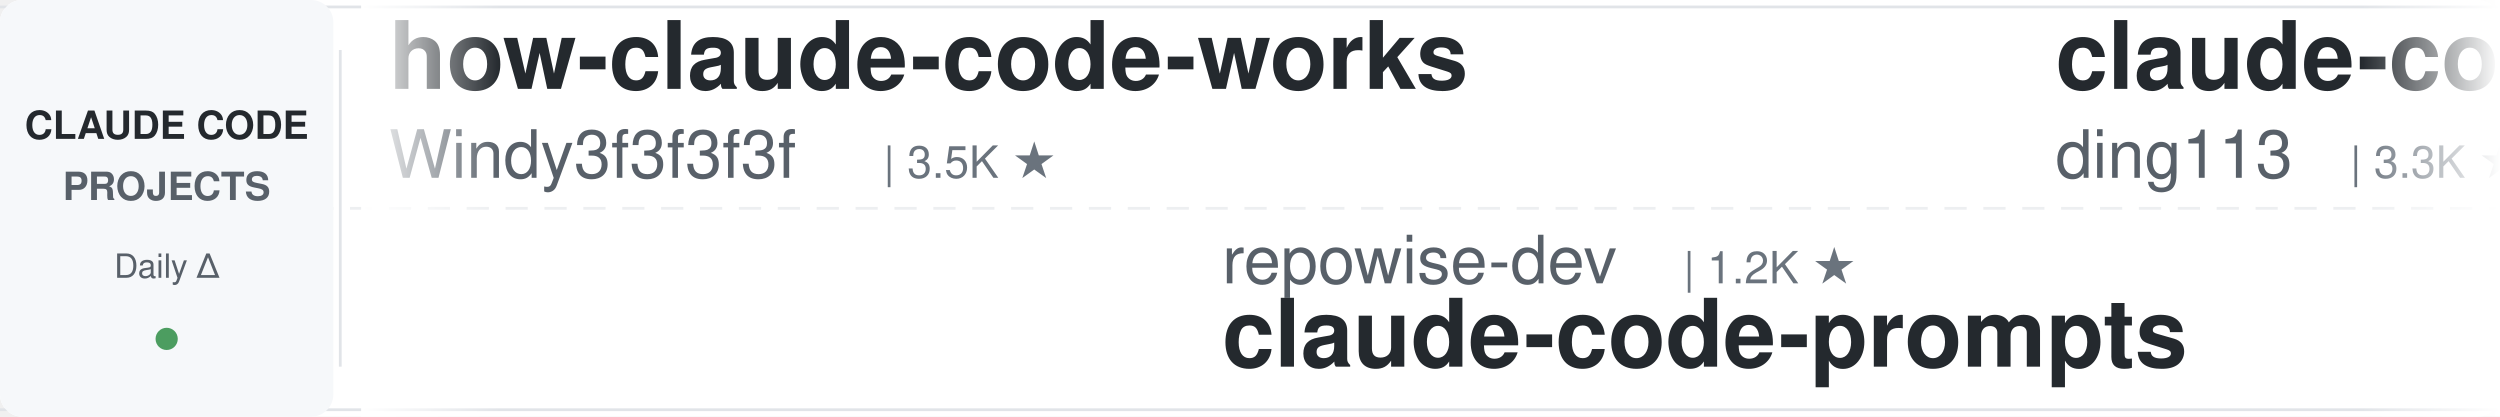
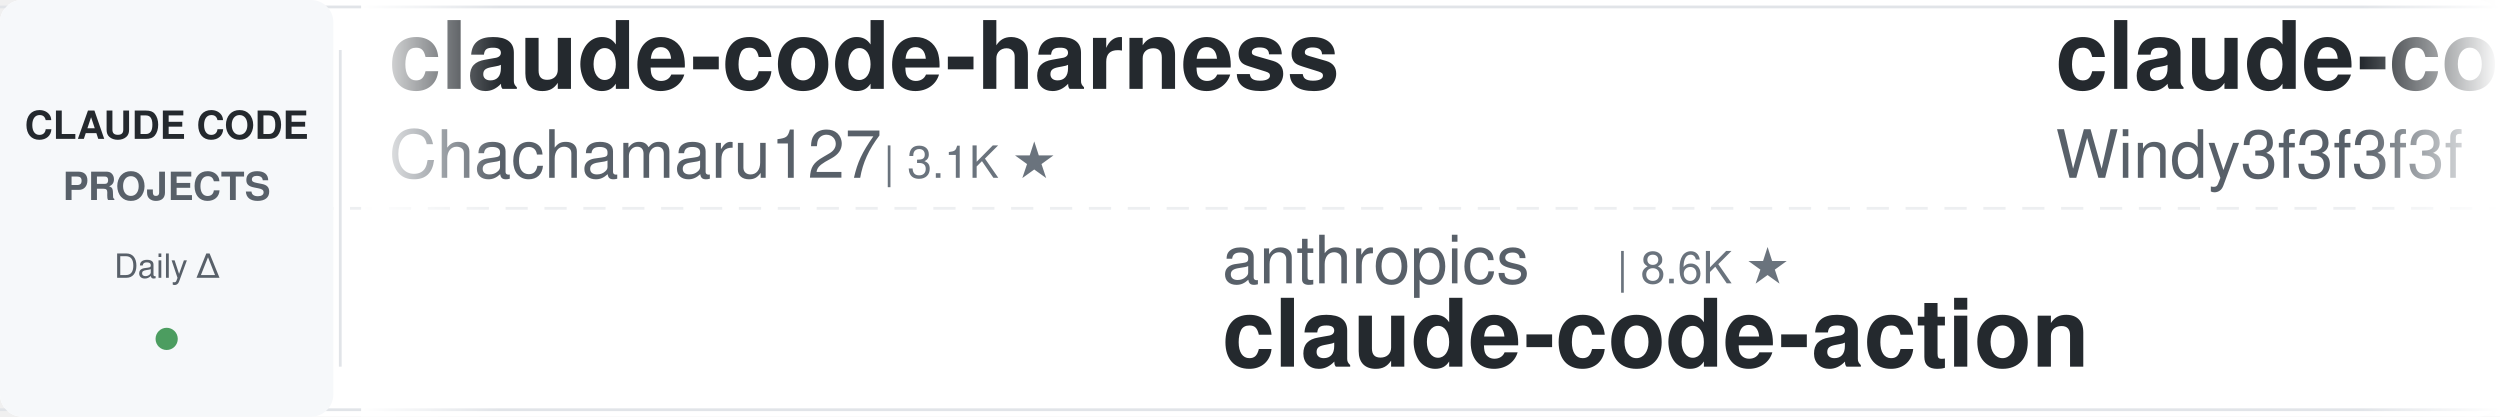
<svg xmlns="http://www.w3.org/2000/svg" width="900" height="150">
  <defs>
    <linearGradient id="leftFade" x1="0%" y1="0%" x2="100%" y2="0%">
      <stop offset="0%" style="stop-color:#ffffff;stop-opacity:1" />
      <stop offset="100%" style="stop-color:#ffffff;stop-opacity:0" />
    </linearGradient>
    <linearGradient id="rightFade" x1="0%" y1="0%" x2="100%" y2="0%">
      <stop offset="0%" style="stop-color:#ffffff;stop-opacity:0" />
      <stop offset="100%" style="stop-color:#ffffff;stop-opacity:1" />
    </linearGradient>
  </defs>
  <rect width="900" height="150" fill="#ffffff" rx="8" />
  <rect x="0" y="2" width="900" height="1" fill="#e1e4e8" />
  <rect x="0" y="147" width="900" height="1" fill="#e1e4e8" />
  <line x1="0" y1="75" x2="900" y2="75" stroke="#e1e4e8" stroke-width="1" stroke-dasharray="8 6" opacity="0.6" />
  <rect x="0" y="0" width="120" height="150" fill="#f6f8fa" rx="8" />
  <text x="60" y="50" font-family="-apple-system, BlinkMacSystemFont, 'Segoe UI', Helvetica, Arial, sans-serif" font-size="14" font-weight="600" fill="#24292e" text-anchor="middle">CLAUDE CODE</text>
  <text x="60" y="72" font-family="-apple-system, BlinkMacSystemFont, 'Segoe UI', Helvetica, Arial, sans-serif" font-size="14" font-weight="600" fill="#586069" text-anchor="middle">PROJECTS</text>
  <text x="60" y="100" font-family="-apple-system, BlinkMacSystemFont, 'Segoe UI', Helvetica, Arial, sans-serif" font-size="12" font-weight="500" fill="#586069" text-anchor="middle">Daily Δ</text>
  <circle cx="60" cy="122" r="4" fill="#22863a" opacity="0.8" />
  <rect x="122" y="18" width="1" height="114" fill="#e1e4e8" />
  <clipPath id="tickerClip">
    <rect x="130" y="0" width="770" height="150" />
  </clipPath>
  <g clip-path="url(#tickerClip)">
    <g id="tickerItems">
      <animateTransform attributeName="transform" attributeType="XML" type="translate" from="0 0" to="-3000 0" dur="54s" repeatCount="indefinite" />
      <g transform="translate(0, 0)">
-         <text x="140" y="32" font-family="-apple-system, BlinkMacSystemFont, 'Segoe UI', Helvetica, Arial, sans-serif" font-size="34" font-weight="600" fill="#24292e">how-claude-code-works</text>
-         <text x="140" y="64" font-family="-apple-system, BlinkMacSystemFont, 'Segoe UI', Helvetica, Arial, sans-serif" font-size="24" font-weight="400" fill="#586069">Windy3f3f3f3f</text>
-         <text x="318" y="64" font-family="-apple-system, BlinkMacSystemFont, 'Segoe UI', Helvetica, Arial, sans-serif" font-size="16" font-weight="500" fill="#6a737d">| 3.5K ★</text>
+         <text x="140" y="32" font-family="-apple-system, BlinkMacSystemFont, 'Segoe UI', Helvetica, Arial, sans-serif" font-size="34" font-weight="600" fill="#24292e">claude-code-harness</text>
+         <text x="140" y="64" font-family="-apple-system, BlinkMacSystemFont, 'Segoe UI', Helvetica, Arial, sans-serif" font-size="24" font-weight="400" fill="#586069">Chachamaru127</text>
+         <text x="318" y="64" font-family="-apple-system, BlinkMacSystemFont, 'Segoe UI', Helvetica, Arial, sans-serif" font-size="16" font-weight="500" fill="#6a737d">| 3.1K ★</text>
      </g>
      <g transform="translate(300, 0)">
-         <text x="140" y="102" font-family="-apple-system, BlinkMacSystemFont, 'Segoe UI', Helvetica, Arial, sans-serif" font-size="24" font-weight="400" fill="#586069">repowise-dev</text>
-         <text x="306" y="102" font-family="-apple-system, BlinkMacSystemFont, 'Segoe UI', Helvetica, Arial, sans-serif" font-size="16" font-weight="500" fill="#6a737d">| 1.2K ★</text>
-         <text x="140" y="132" font-family="-apple-system, BlinkMacSystemFont, 'Segoe UI', Helvetica, Arial, sans-serif" font-size="34" font-weight="600" fill="#24292e">claude-code-prompts</text>
+         <text x="140" y="102" font-family="-apple-system, BlinkMacSystemFont, 'Segoe UI', Helvetica, Arial, sans-serif" font-size="24" font-weight="400" fill="#586069">anthropics</text>
+         <text x="282" y="102" font-family="-apple-system, BlinkMacSystemFont, 'Segoe UI', Helvetica, Arial, sans-serif" font-size="16" font-weight="500" fill="#6a737d">| 8.6K ★</text>
+         <text x="140" y="132" font-family="-apple-system, BlinkMacSystemFont, 'Segoe UI', Helvetica, Arial, sans-serif" font-size="34" font-weight="600" fill="#24292e">claude-code-action</text>
      </g>
      <g transform="translate(600, 0)">
-         <text x="140" y="32" font-family="-apple-system, BlinkMacSystemFont, 'Segoe UI', Helvetica, Arial, sans-serif" font-size="34" font-weight="600" fill="#24292e">claude-code-hub</text>
-         <text x="140" y="64" font-family="-apple-system, BlinkMacSystemFont, 'Segoe UI', Helvetica, Arial, sans-serif" font-size="24" font-weight="400" fill="#586069">ding113</text>
-         <text x="246" y="64" font-family="-apple-system, BlinkMacSystemFont, 'Segoe UI', Helvetica, Arial, sans-serif" font-size="16" font-weight="500" fill="#6a737d">| 3.3K ★</text>
+         <text x="140" y="32" font-family="-apple-system, BlinkMacSystemFont, 'Segoe UI', Helvetica, Arial, sans-serif" font-size="34" font-weight="600" fill="#24292e">claude-code-from-scratch</text>
+         <text x="140" y="64" font-family="-apple-system, BlinkMacSystemFont, 'Segoe UI', Helvetica, Arial, sans-serif" font-size="24" font-weight="400" fill="#586069">Windy3f3f3f3f</text>
+         <text x="318" y="64" font-family="-apple-system, BlinkMacSystemFont, 'Segoe UI', Helvetica, Arial, sans-serif" font-size="16" font-weight="500" fill="#6a737d">| 2.6K ★</text>
      </g>
      <g transform="translate(900, 0)">
-         <text x="140" y="102" font-family="-apple-system, BlinkMacSystemFont, 'Segoe UI', Helvetica, Arial, sans-serif" font-size="24" font-weight="400" fill="#586069">Yuyz0112</text>
-         <text x="258" y="102" font-family="-apple-system, BlinkMacSystemFont, 'Segoe UI', Helvetica, Arial, sans-serif" font-size="16" font-weight="500" fill="#6a737d">| 2.4K ★</text>
-         <text x="140" y="132" font-family="-apple-system, BlinkMacSystemFont, 'Segoe UI', Helvetica, Arial, sans-serif" font-size="34" font-weight="600" fill="#24292e">claude-code-reverse</text>
+         <text x="140" y="102" font-family="-apple-system, BlinkMacSystemFont, 'Segoe UI', Helvetica, Arial, sans-serif" font-size="24" font-weight="400" fill="#586069">VoltAgent</text>
+         <text x="270" y="102" font-family="-apple-system, BlinkMacSystemFont, 'Segoe UI', Helvetica, Arial, sans-serif" font-size="16" font-weight="500" fill="#6a737d">| 24.4K ★</text>
+         <text x="140" y="132" font-family="-apple-system, BlinkMacSystemFont, 'Segoe UI', Helvetica, Arial, sans-serif" font-size="34" font-weight="600" fill="#24292e">awesome-claude-code-suba...</text>
      </g>
      <g transform="translate(1200, 0)">
-         <text x="140" y="32" font-family="-apple-system, BlinkMacSystemFont, 'Segoe UI', Helvetica, Arial, sans-serif" font-size="34" font-weight="600" fill="#24292e">free-claude-code</text>
-         <text x="140" y="64" font-family="-apple-system, BlinkMacSystemFont, 'Segoe UI', Helvetica, Arial, sans-serif" font-size="24" font-weight="400" fill="#586069">Alishahryar1</text>
-         <text x="306" y="64" font-family="-apple-system, BlinkMacSystemFont, 'Segoe UI', Helvetica, Arial, sans-serif" font-size="16" font-weight="500" fill="#6a737d">| 45.6K ★</text>
+         <text x="140" y="32" font-family="-apple-system, BlinkMacSystemFont, 'Segoe UI', Helvetica, Arial, sans-serif" font-size="34" font-weight="600" fill="#24292e">claude-code-hooks-master...</text>
+         <text x="140" y="64" font-family="-apple-system, BlinkMacSystemFont, 'Segoe UI', Helvetica, Arial, sans-serif" font-size="24" font-weight="400" fill="#586069">disler</text>
+         <text x="234" y="64" font-family="-apple-system, BlinkMacSystemFont, 'Segoe UI', Helvetica, Arial, sans-serif" font-size="16" font-weight="500" fill="#6a737d">| 3.9K ★</text>
      </g>
      <g transform="translate(1500, 0)">
-         <text x="140" y="102" font-family="-apple-system, BlinkMacSystemFont, 'Segoe UI', Helvetica, Arial, sans-serif" font-size="24" font-weight="400" fill="#586069">davila7</text>
-         <text x="246" y="102" font-family="-apple-system, BlinkMacSystemFont, 'Segoe UI', Helvetica, Arial, sans-serif" font-size="16" font-weight="500" fill="#6a737d">| 30.3K ★</text>
-         <text x="140" y="132" font-family="-apple-system, BlinkMacSystemFont, 'Segoe UI', Helvetica, Arial, sans-serif" font-size="34" font-weight="600" fill="#24292e">claude-code-templates</text>
+         <text x="140" y="102" font-family="-apple-system, BlinkMacSystemFont, 'Segoe UI', Helvetica, Arial, sans-serif" font-size="24" font-weight="400" fill="#586069">Donchitos</text>
+         <text x="270" y="102" font-family="-apple-system, BlinkMacSystemFont, 'Segoe UI', Helvetica, Arial, sans-serif" font-size="16" font-weight="500" fill="#6a737d">| 23.9K ★</text>
+         <text x="140" y="132" font-family="-apple-system, BlinkMacSystemFont, 'Segoe UI', Helvetica, Arial, sans-serif" font-size="34" font-weight="600" fill="#24292e">Claude-Code-Game-Studios</text>
      </g>
      <g transform="translate(1800, 0)">
-         <text x="140" y="32" font-family="-apple-system, BlinkMacSystemFont, 'Segoe UI', Helvetica, Arial, sans-serif" font-size="34" font-weight="600" fill="#24292e">claude-code-source</text>
-         <text x="140" y="64" font-family="-apple-system, BlinkMacSystemFont, 'Segoe UI', Helvetica, Arial, sans-serif" font-size="24" font-weight="400" fill="#586069">AprilNEA</text>
-         <text x="258" y="64" font-family="-apple-system, BlinkMacSystemFont, 'Segoe UI', Helvetica, Arial, sans-serif" font-size="16" font-weight="500" fill="#6a737d">| 390 ★</text>
+         <text x="140" y="32" font-family="-apple-system, BlinkMacSystemFont, 'Segoe UI', Helvetica, Arial, sans-serif" font-size="34" font-weight="600" fill="#24292e">awesome-claude-code-plug...</text>
+         <text x="140" y="64" font-family="-apple-system, BlinkMacSystemFont, 'Segoe UI', Helvetica, Arial, sans-serif" font-size="24" font-weight="400" fill="#586069">ccplugins</text>
+         <text x="270" y="64" font-family="-apple-system, BlinkMacSystemFont, 'Segoe UI', Helvetica, Arial, sans-serif" font-size="16" font-weight="500" fill="#6a737d">| 914 ★</text>
      </g>
      <g transform="translate(2100, 0)">
-         <text x="140" y="102" font-family="-apple-system, BlinkMacSystemFont, 'Segoe UI', Helvetica, Arial, sans-serif" font-size="24" font-weight="400" fill="#586069">RichardAtCT</text>
-         <text x="294" y="102" font-family="-apple-system, BlinkMacSystemFont, 'Segoe UI', Helvetica, Arial, sans-serif" font-size="16" font-weight="500" fill="#6a737d">| 2.8K ★</text>
-         <text x="140" y="132" font-family="-apple-system, BlinkMacSystemFont, 'Segoe UI', Helvetica, Arial, sans-serif" font-size="34" font-weight="600" fill="#24292e">claude-code-telegram</text>
+         <text x="140" y="102" font-family="-apple-system, BlinkMacSystemFont, 'Segoe UI', Helvetica, Arial, sans-serif" font-size="24" font-weight="400" fill="#586069">fuergaosi233</text>
+         <text x="306" y="102" font-family="-apple-system, BlinkMacSystemFont, 'Segoe UI', Helvetica, Arial, sans-serif" font-size="16" font-weight="500" fill="#6a737d">| 2.8K ★</text>
+         <text x="140" y="132" font-family="-apple-system, BlinkMacSystemFont, 'Segoe UI', Helvetica, Arial, sans-serif" font-size="34" font-weight="600" fill="#24292e">claude-code-proxy</text>
      </g>
      <g transform="translate(2400, 0)">
-         <text x="140" y="32" font-family="-apple-system, BlinkMacSystemFont, 'Segoe UI', Helvetica, Arial, sans-serif" font-size="34" font-weight="600" fill="#24292e">claude-code-local</text>
-         <text x="140" y="64" font-family="-apple-system, BlinkMacSystemFont, 'Segoe UI', Helvetica, Arial, sans-serif" font-size="24" font-weight="400" fill="#586069">nicedreamzapp</text>
-         <text x="318" y="64" font-family="-apple-system, BlinkMacSystemFont, 'Segoe UI', Helvetica, Arial, sans-serif" font-size="16" font-weight="500" fill="#6a737d">| 3.2K ★</text>
+         <text x="140" y="32" font-family="-apple-system, BlinkMacSystemFont, 'Segoe UI', Helvetica, Arial, sans-serif" font-size="34" font-weight="600" fill="#24292e">learn-claude-code</text>
+         <text x="140" y="64" font-family="-apple-system, BlinkMacSystemFont, 'Segoe UI', Helvetica, Arial, sans-serif" font-size="24" font-weight="400" fill="#586069">shareAI-lab</text>
+         <text x="294" y="64" font-family="-apple-system, BlinkMacSystemFont, 'Segoe UI', Helvetica, Arial, sans-serif" font-size="16" font-weight="500" fill="#6a737d">| 74.4K ★</text>
      </g>
      <g transform="translate(2700, 0)">
-         <text x="140" y="102" font-family="-apple-system, BlinkMacSystemFont, 'Segoe UI', Helvetica, Arial, sans-serif" font-size="24" font-weight="400" fill="#586069">ccplugins</text>
-         <text x="270" y="102" font-family="-apple-system, BlinkMacSystemFont, 'Segoe UI', Helvetica, Arial, sans-serif" font-size="16" font-weight="500" fill="#6a737d">| 914 ★</text>
-         <text x="140" y="132" font-family="-apple-system, BlinkMacSystemFont, 'Segoe UI', Helvetica, Arial, sans-serif" font-size="34" font-weight="600" fill="#24292e">awesome-claude-code-plug...</text>
+         <text x="140" y="102" font-family="-apple-system, BlinkMacSystemFont, 'Segoe UI', Helvetica, Arial, sans-serif" font-size="24" font-weight="400" fill="#586069">asgeirtj</text>
+         <text x="258" y="102" font-family="-apple-system, BlinkMacSystemFont, 'Segoe UI', Helvetica, Arial, sans-serif" font-size="16" font-weight="500" fill="#6a737d">| 63.0K ★</text>
+         <text x="140" y="132" font-family="-apple-system, BlinkMacSystemFont, 'Segoe UI', Helvetica, Arial, sans-serif" font-size="34" font-weight="600" fill="#24292e">system_prompts_leaks</text>
      </g>
      <g transform="translate(3000, 0)">
-         <text x="140" y="32" font-family="-apple-system, BlinkMacSystemFont, 'Segoe UI', Helvetica, Arial, sans-serif" font-size="34" font-weight="600" fill="#24292e">how-claude-code-works</text>
-         <text x="140" y="64" font-family="-apple-system, BlinkMacSystemFont, 'Segoe UI', Helvetica, Arial, sans-serif" font-size="24" font-weight="400" fill="#586069">Windy3f3f3f3f</text>
-         <text x="318" y="64" font-family="-apple-system, BlinkMacSystemFont, 'Segoe UI', Helvetica, Arial, sans-serif" font-size="16" font-weight="500" fill="#6a737d">| 3.5K ★</text>
+         <text x="140" y="32" font-family="-apple-system, BlinkMacSystemFont, 'Segoe UI', Helvetica, Arial, sans-serif" font-size="34" font-weight="600" fill="#24292e">claude-code-harness</text>
+         <text x="140" y="64" font-family="-apple-system, BlinkMacSystemFont, 'Segoe UI', Helvetica, Arial, sans-serif" font-size="24" font-weight="400" fill="#586069">Chachamaru127</text>
+         <text x="318" y="64" font-family="-apple-system, BlinkMacSystemFont, 'Segoe UI', Helvetica, Arial, sans-serif" font-size="16" font-weight="500" fill="#6a737d">| 3.1K ★</text>
      </g>
      <g transform="translate(3300, 0)">
-         <text x="140" y="102" font-family="-apple-system, BlinkMacSystemFont, 'Segoe UI', Helvetica, Arial, sans-serif" font-size="24" font-weight="400" fill="#586069">repowise-dev</text>
-         <text x="306" y="102" font-family="-apple-system, BlinkMacSystemFont, 'Segoe UI', Helvetica, Arial, sans-serif" font-size="16" font-weight="500" fill="#6a737d">| 1.2K ★</text>
-         <text x="140" y="132" font-family="-apple-system, BlinkMacSystemFont, 'Segoe UI', Helvetica, Arial, sans-serif" font-size="34" font-weight="600" fill="#24292e">claude-code-prompts</text>
+         <text x="140" y="102" font-family="-apple-system, BlinkMacSystemFont, 'Segoe UI', Helvetica, Arial, sans-serif" font-size="24" font-weight="400" fill="#586069">anthropics</text>
+         <text x="282" y="102" font-family="-apple-system, BlinkMacSystemFont, 'Segoe UI', Helvetica, Arial, sans-serif" font-size="16" font-weight="500" fill="#6a737d">| 8.6K ★</text>
+         <text x="140" y="132" font-family="-apple-system, BlinkMacSystemFont, 'Segoe UI', Helvetica, Arial, sans-serif" font-size="34" font-weight="600" fill="#24292e">claude-code-action</text>
      </g>
      <g transform="translate(3600, 0)">
-         <text x="140" y="32" font-family="-apple-system, BlinkMacSystemFont, 'Segoe UI', Helvetica, Arial, sans-serif" font-size="34" font-weight="600" fill="#24292e">claude-code-hub</text>
-         <text x="140" y="64" font-family="-apple-system, BlinkMacSystemFont, 'Segoe UI', Helvetica, Arial, sans-serif" font-size="24" font-weight="400" fill="#586069">ding113</text>
-         <text x="246" y="64" font-family="-apple-system, BlinkMacSystemFont, 'Segoe UI', Helvetica, Arial, sans-serif" font-size="16" font-weight="500" fill="#6a737d">| 3.3K ★</text>
+         <text x="140" y="32" font-family="-apple-system, BlinkMacSystemFont, 'Segoe UI', Helvetica, Arial, sans-serif" font-size="34" font-weight="600" fill="#24292e">claude-code-from-scratch</text>
+         <text x="140" y="64" font-family="-apple-system, BlinkMacSystemFont, 'Segoe UI', Helvetica, Arial, sans-serif" font-size="24" font-weight="400" fill="#586069">Windy3f3f3f3f</text>
+         <text x="318" y="64" font-family="-apple-system, BlinkMacSystemFont, 'Segoe UI', Helvetica, Arial, sans-serif" font-size="16" font-weight="500" fill="#6a737d">| 2.6K ★</text>
      </g>
      <g transform="translate(3900, 0)">
-         <text x="140" y="102" font-family="-apple-system, BlinkMacSystemFont, 'Segoe UI', Helvetica, Arial, sans-serif" font-size="24" font-weight="400" fill="#586069">Yuyz0112</text>
-         <text x="258" y="102" font-family="-apple-system, BlinkMacSystemFont, 'Segoe UI', Helvetica, Arial, sans-serif" font-size="16" font-weight="500" fill="#6a737d">| 2.4K ★</text>
-         <text x="140" y="132" font-family="-apple-system, BlinkMacSystemFont, 'Segoe UI', Helvetica, Arial, sans-serif" font-size="34" font-weight="600" fill="#24292e">claude-code-reverse</text>
+         <text x="140" y="102" font-family="-apple-system, BlinkMacSystemFont, 'Segoe UI', Helvetica, Arial, sans-serif" font-size="24" font-weight="400" fill="#586069">VoltAgent</text>
+         <text x="270" y="102" font-family="-apple-system, BlinkMacSystemFont, 'Segoe UI', Helvetica, Arial, sans-serif" font-size="16" font-weight="500" fill="#6a737d">| 24.4K ★</text>
+         <text x="140" y="132" font-family="-apple-system, BlinkMacSystemFont, 'Segoe UI', Helvetica, Arial, sans-serif" font-size="34" font-weight="600" fill="#24292e">awesome-claude-code-suba...</text>
      </g>
    </g>
  </g>
  <rect x="130" y="0" width="50" height="150" fill="url(#leftFade)" />
  <rect x="850" y="0" width="50" height="150" fill="url(#rightFade)" />
</svg>
